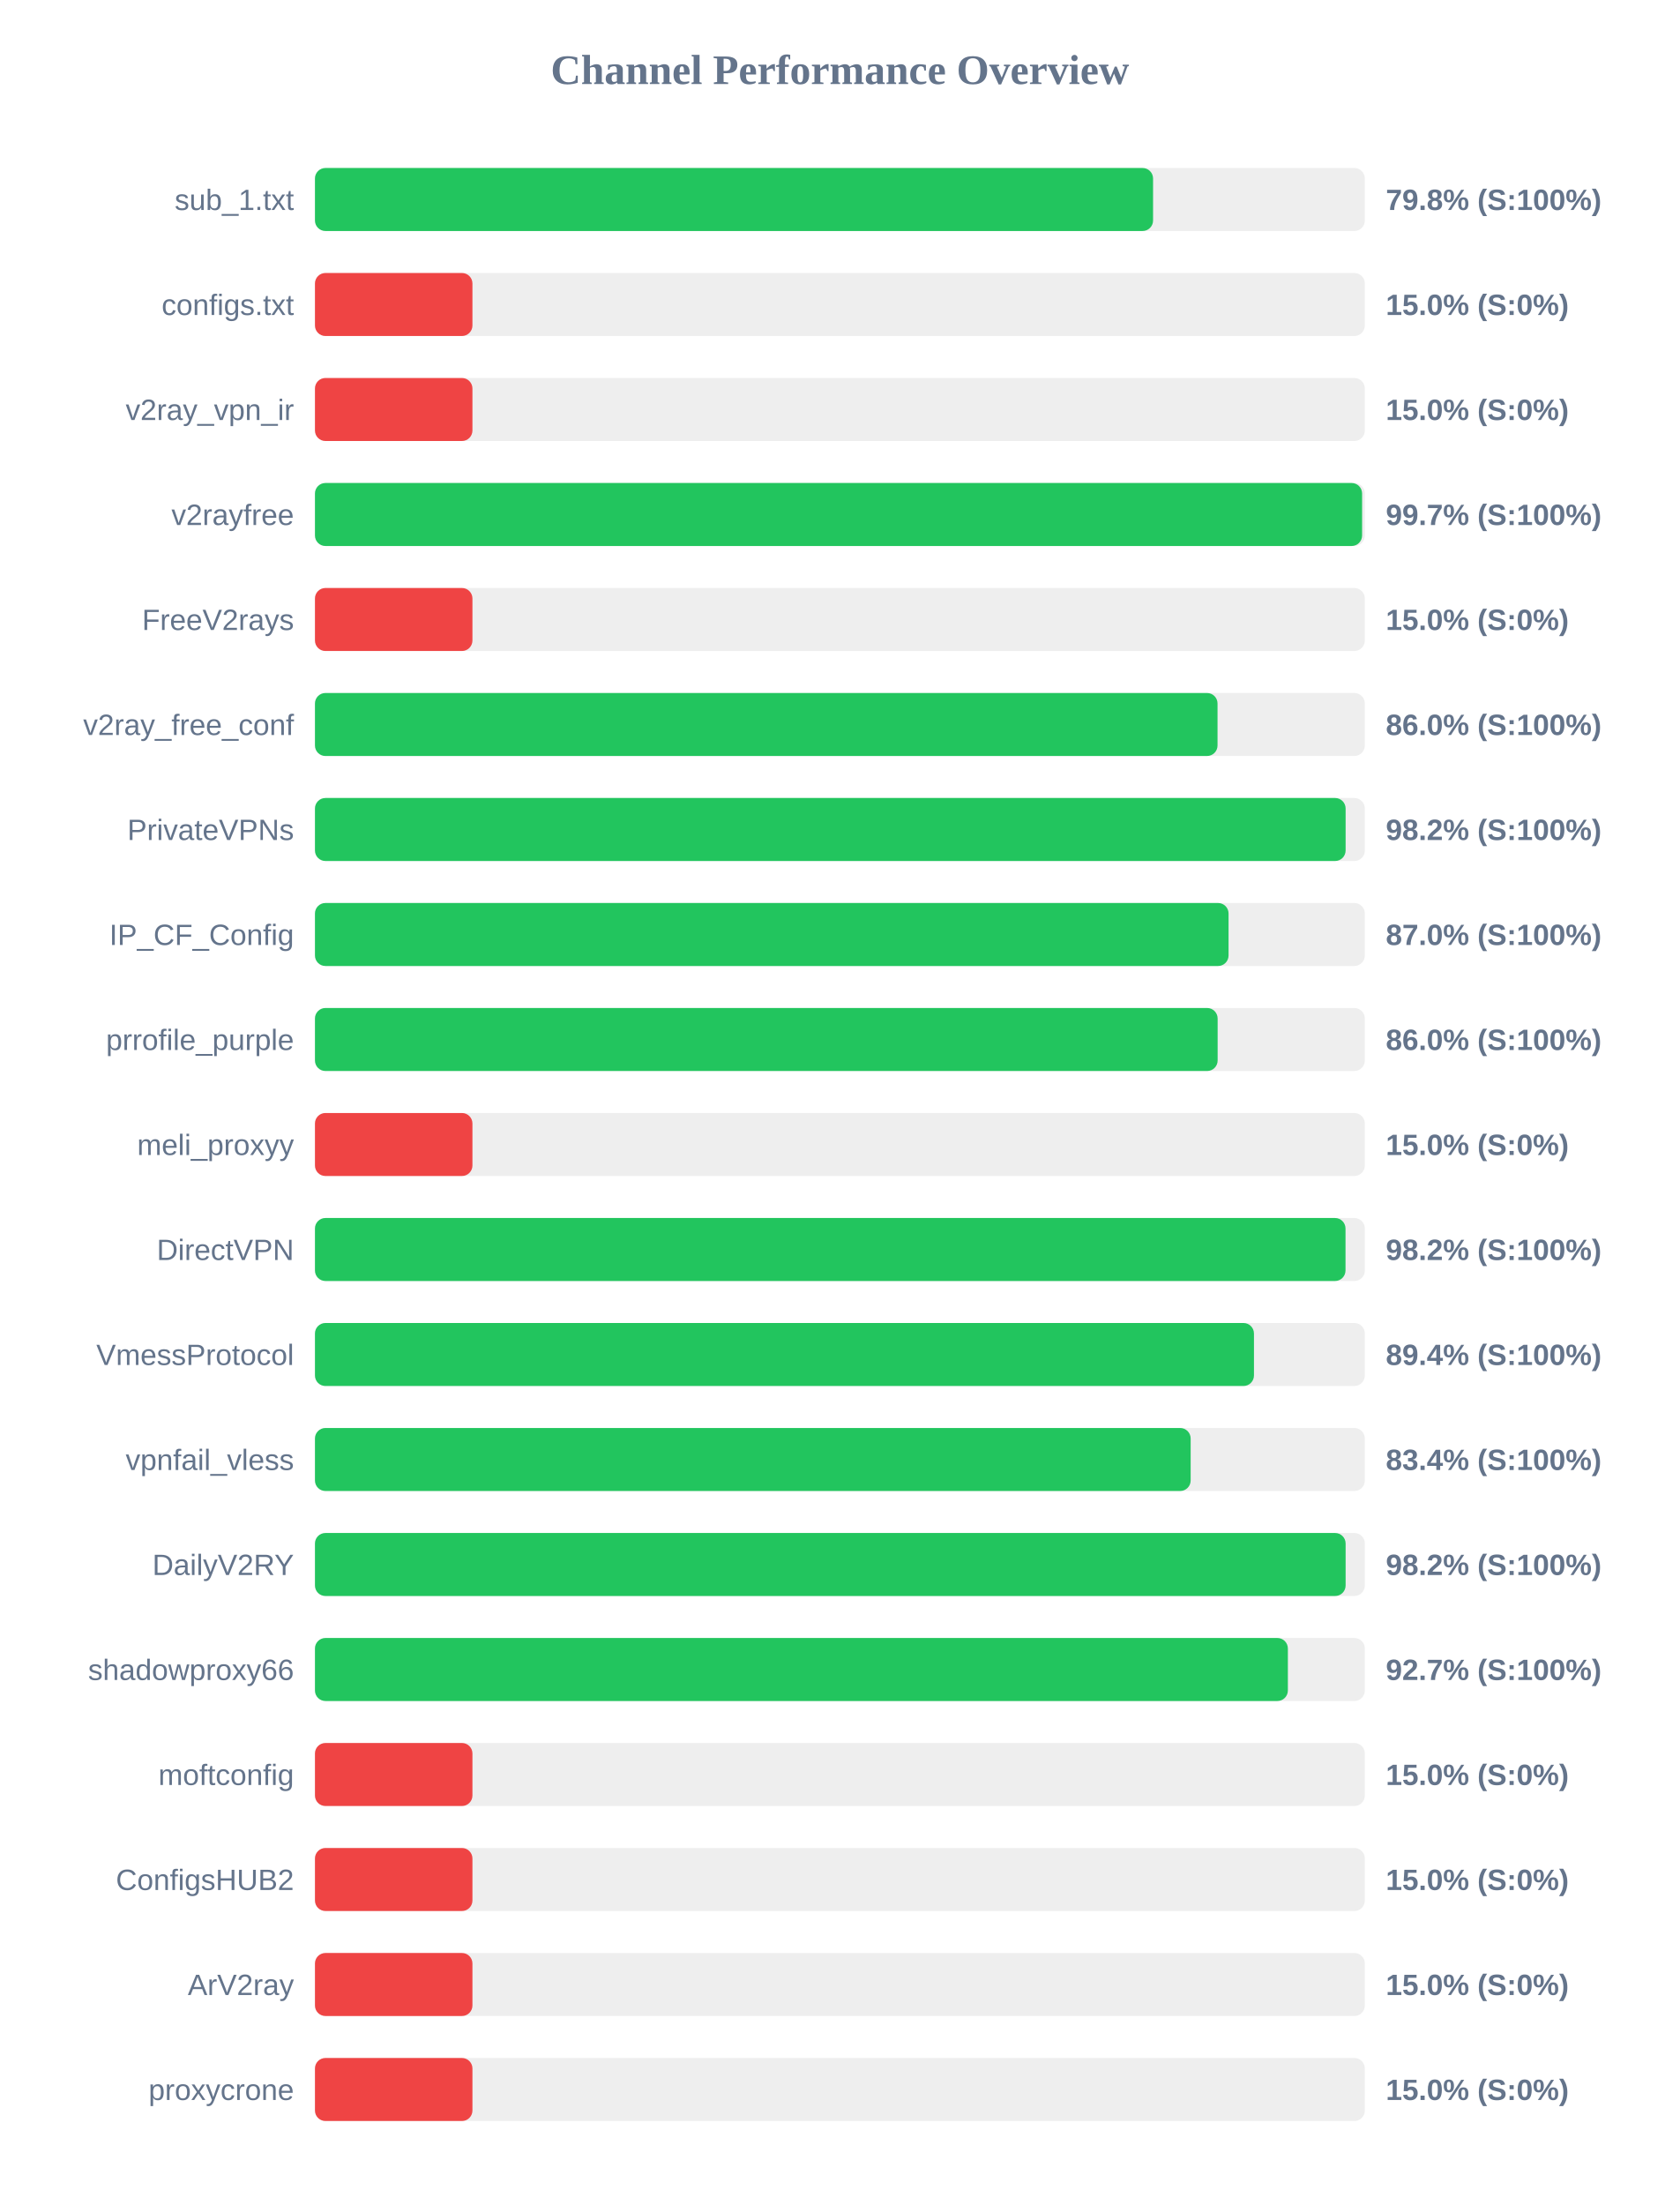
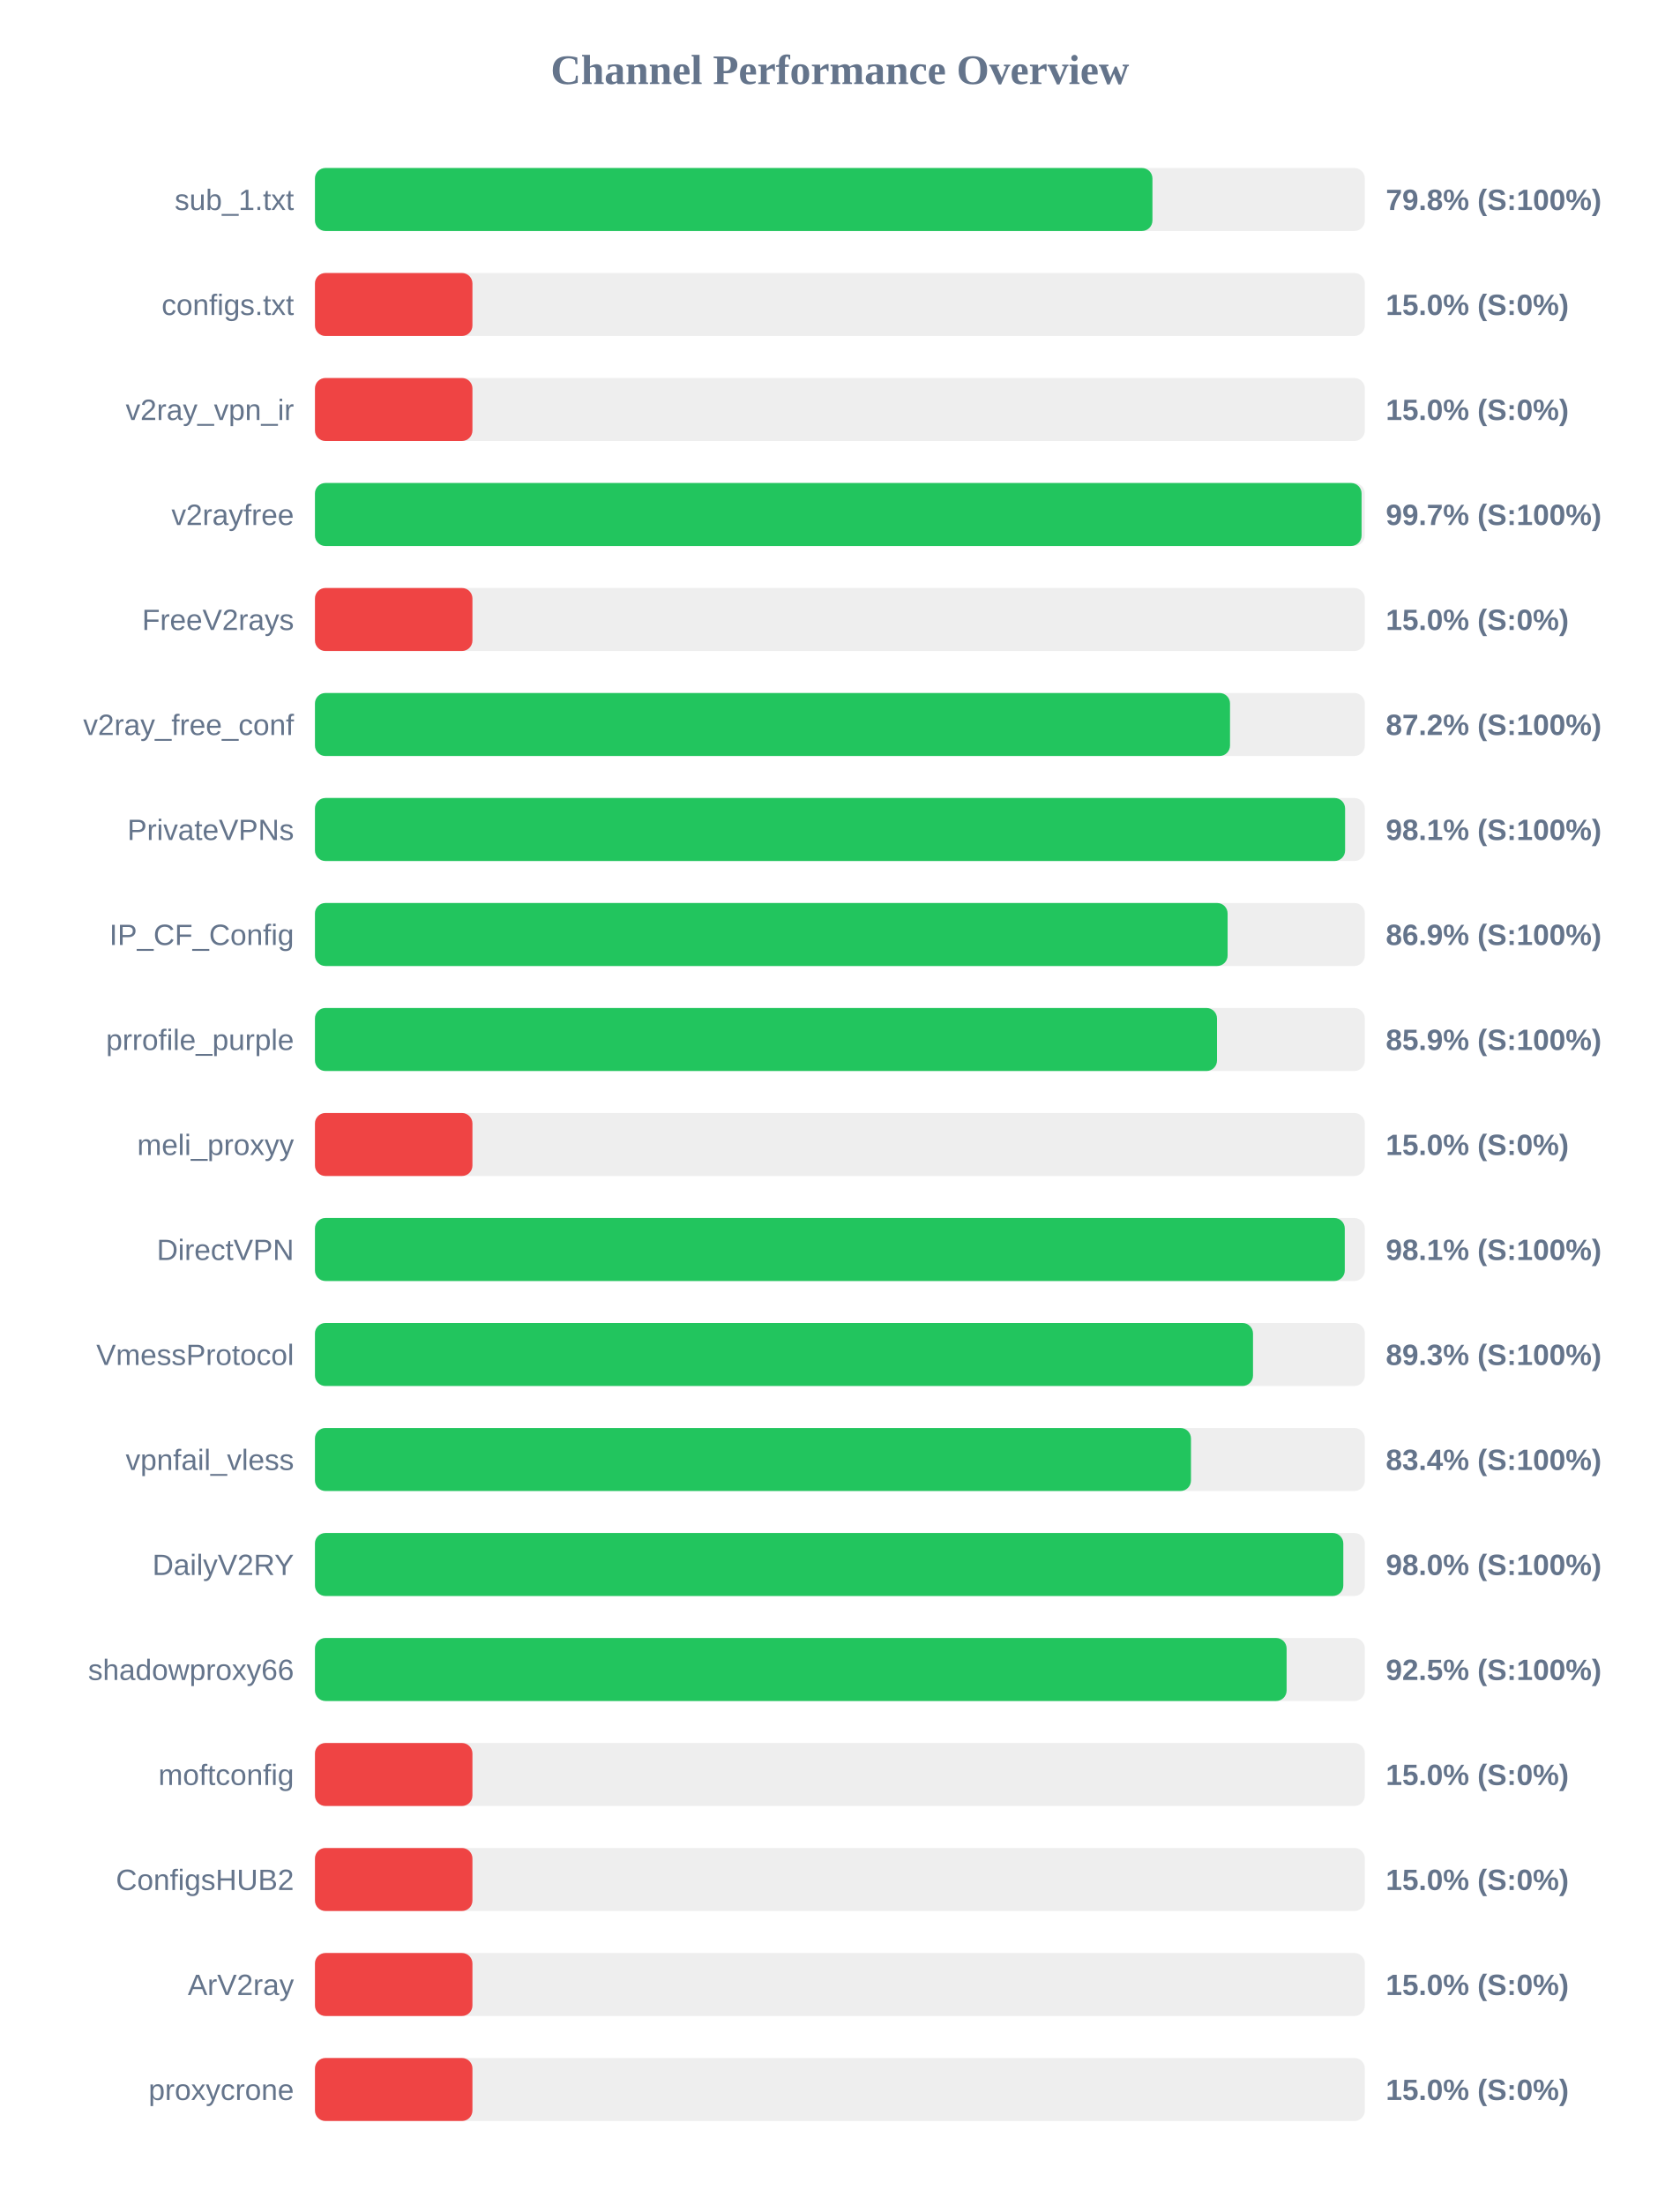
<svg xmlns="http://www.w3.org/2000/svg" width="800" height="1050" version="1.1">
  <style>
        .row { font: 14px Arial; fill: #64748b; }
        .score { font: bold 14px Arial; fill: #64748b; }
    </style>
  <text x="400" y="40" text-anchor="middle" font-size="20px" font-weight="bold" fill="#64748b">Channel Performance Overview</text>
  <rect x="150" y="80" width="500" height="30" fill="#eee" rx="5" />
-   <rect x="150" y="80" width="399.15" height="30" fill="#22c55e" rx="5" />
+   <rect x="150" y="80" width="398.85" height="30" fill="#22c55e" rx="5" />
  <text x="140" y="100" text-anchor="end" class="row">sub_1.txt</text>
  <text x="660" y="100" text-anchor="start" class="score">79.8% (S:100%)</text>
  <rect x="150" y="130" width="500" height="30" fill="#eee" rx="5" />
  <rect x="150" y="130" width="75.0" height="30" fill="#ef4444" rx="5" />
  <text x="140" y="150" text-anchor="end" class="row">configs.txt</text>
  <text x="660" y="150" text-anchor="start" class="score">15.0% (S:0%)</text>
  <rect x="150" y="180" width="500" height="30" fill="#eee" rx="5" />
  <rect x="150" y="180" width="75.0" height="30" fill="#ef4444" rx="5" />
  <text x="140" y="200" text-anchor="end" class="row">v2ray_vpn_ir</text>
  <text x="660" y="200" text-anchor="start" class="score">15.0% (S:0%)</text>
  <rect x="150" y="230" width="500" height="30" fill="#eee" rx="5" />
-   <rect x="150" y="230" width="498.7" height="30" fill="#22c55e" rx="5" />
+   <rect x="150" y="230" width="498.45" height="30" fill="#22c55e" rx="5" />
  <text x="140" y="250" text-anchor="end" class="row">v2rayfree</text>
  <text x="660" y="250" text-anchor="start" class="score">99.7% (S:100%)</text>
  <rect x="150" y="280" width="500" height="30" fill="#eee" rx="5" />
  <rect x="150" y="280" width="75.0" height="30" fill="#ef4444" rx="5" />
  <text x="140" y="300" text-anchor="end" class="row">FreeV2rays</text>
  <text x="660" y="300" text-anchor="start" class="score">15.0% (S:0%)</text>
  <rect x="150" y="330" width="500" height="30" fill="#eee" rx="5" />
-   <rect x="150" y="330" width="429.85" height="30" fill="#22c55e" rx="5" />
+   <rect x="150" y="330" width="435.8" height="30" fill="#22c55e" rx="5" />
  <text x="140" y="350" text-anchor="end" class="row">v2ray_free_conf</text>
-   <text x="660" y="350" text-anchor="start" class="score">86.0% (S:100%)</text>
+   <text x="660" y="350" text-anchor="start" class="score">87.2% (S:100%)</text>
  <rect x="150" y="380" width="500" height="30" fill="#eee" rx="5" />
-   <rect x="150" y="380" width="490.85" height="30" fill="#22c55e" rx="5" />
+   <rect x="150" y="380" width="490.6" height="30" fill="#22c55e" rx="5" />
  <text x="140" y="400" text-anchor="end" class="row">PrivateVPNs</text>
-   <text x="660" y="400" text-anchor="start" class="score">98.2% (S:100%)</text>
+   <text x="660" y="400" text-anchor="start" class="score">98.1% (S:100%)</text>
  <rect x="150" y="430" width="500" height="30" fill="#eee" rx="5" />
-   <rect x="150" y="430" width="435.1" height="30" fill="#22c55e" rx="5" />
+   <rect x="150" y="430" width="434.65" height="30" fill="#22c55e" rx="5" />
  <text x="140" y="450" text-anchor="end" class="row">IP_CF_Config</text>
-   <text x="660" y="450" text-anchor="start" class="score">87.0% (S:100%)</text>
+   <text x="660" y="450" text-anchor="start" class="score">86.9% (S:100%)</text>
  <rect x="150" y="480" width="500" height="30" fill="#eee" rx="5" />
-   <rect x="150" y="480" width="429.9" height="30" fill="#22c55e" rx="5" />
+   <rect x="150" y="480" width="429.6" height="30" fill="#22c55e" rx="5" />
  <text x="140" y="500" text-anchor="end" class="row">prrofile_purple</text>
-   <text x="660" y="500" text-anchor="start" class="score">86.0% (S:100%)</text>
+   <text x="660" y="500" text-anchor="start" class="score">85.9% (S:100%)</text>
  <rect x="150" y="530" width="500" height="30" fill="#eee" rx="5" />
  <rect x="150" y="530" width="75.0" height="30" fill="#ef4444" rx="5" />
  <text x="140" y="550" text-anchor="end" class="row">meli_proxyy</text>
  <text x="660" y="550" text-anchor="start" class="score">15.0% (S:0%)</text>
  <rect x="150" y="580" width="500" height="30" fill="#eee" rx="5" />
-   <rect x="150" y="580" width="490.8" height="30" fill="#22c55e" rx="5" />
+   <rect x="150" y="580" width="490.45" height="30" fill="#22c55e" rx="5" />
  <text x="140" y="600" text-anchor="end" class="row">DirectVPN</text>
-   <text x="660" y="600" text-anchor="start" class="score">98.2% (S:100%)</text>
+   <text x="660" y="600" text-anchor="start" class="score">98.1% (S:100%)</text>
  <rect x="150" y="630" width="500" height="30" fill="#eee" rx="5" />
-   <rect x="150" y="630" width="447.2" height="30" fill="#22c55e" rx="5" />
+   <rect x="150" y="630" width="446.75" height="30" fill="#22c55e" rx="5" />
  <text x="140" y="650" text-anchor="end" class="row">VmessProtocol</text>
-   <text x="660" y="650" text-anchor="start" class="score">89.4% (S:100%)</text>
+   <text x="660" y="650" text-anchor="start" class="score">89.3% (S:100%)</text>
  <rect x="150" y="680" width="500" height="30" fill="#eee" rx="5" />
-   <rect x="150" y="680" width="417.05" height="30" fill="#22c55e" rx="5" />
+   <rect x="150" y="680" width="417.2" height="30" fill="#22c55e" rx="5" />
  <text x="140" y="700" text-anchor="end" class="row">vpnfail_vless</text>
  <text x="660" y="700" text-anchor="start" class="score">83.4% (S:100%)</text>
  <rect x="150" y="730" width="500" height="30" fill="#eee" rx="5" />
-   <rect x="150" y="730" width="490.85" height="30" fill="#22c55e" rx="5" />
+   <rect x="150" y="730" width="489.75" height="30" fill="#22c55e" rx="5" />
  <text x="140" y="750" text-anchor="end" class="row">DailyV2RY</text>
-   <text x="660" y="750" text-anchor="start" class="score">98.2% (S:100%)</text>
+   <text x="660" y="750" text-anchor="start" class="score">98.0% (S:100%)</text>
  <rect x="150" y="780" width="500" height="30" fill="#eee" rx="5" />
-   <rect x="150" y="780" width="463.35" height="30" fill="#22c55e" rx="5" />
+   <rect x="150" y="780" width="462.75" height="30" fill="#22c55e" rx="5" />
  <text x="140" y="800" text-anchor="end" class="row">shadowproxy66</text>
-   <text x="660" y="800" text-anchor="start" class="score">92.7% (S:100%)</text>
+   <text x="660" y="800" text-anchor="start" class="score">92.5% (S:100%)</text>
  <rect x="150" y="830" width="500" height="30" fill="#eee" rx="5" />
  <rect x="150" y="830" width="75.0" height="30" fill="#ef4444" rx="5" />
  <text x="140" y="850" text-anchor="end" class="row">moftconfig</text>
  <text x="660" y="850" text-anchor="start" class="score">15.0% (S:0%)</text>
  <rect x="150" y="880" width="500" height="30" fill="#eee" rx="5" />
  <rect x="150" y="880" width="75.0" height="30" fill="#ef4444" rx="5" />
  <text x="140" y="900" text-anchor="end" class="row">ConfigsHUB2</text>
  <text x="660" y="900" text-anchor="start" class="score">15.0% (S:0%)</text>
  <rect x="150" y="930" width="500" height="30" fill="#eee" rx="5" />
  <rect x="150" y="930" width="75.0" height="30" fill="#ef4444" rx="5" />
  <text x="140" y="950" text-anchor="end" class="row">ArV2ray</text>
  <text x="660" y="950" text-anchor="start" class="score">15.0% (S:0%)</text>
  <rect x="150" y="980" width="500" height="30" fill="#eee" rx="5" />
  <rect x="150" y="980" width="75.0" height="30" fill="#ef4444" rx="5" />
  <text x="140" y="1000" text-anchor="end" class="row">proxycrone</text>
  <text x="660" y="1000" text-anchor="start" class="score">15.0% (S:0%)</text>
</svg>
